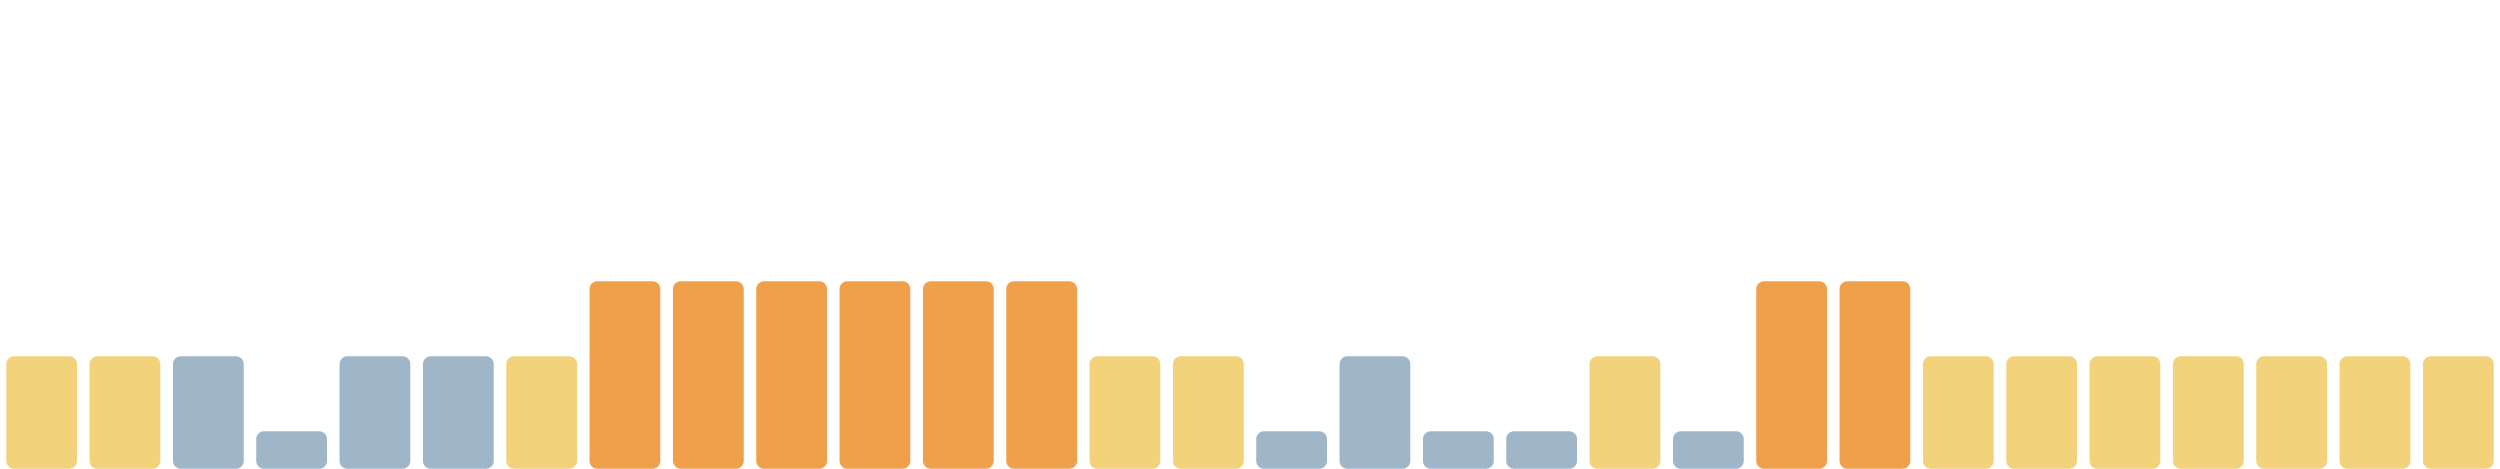
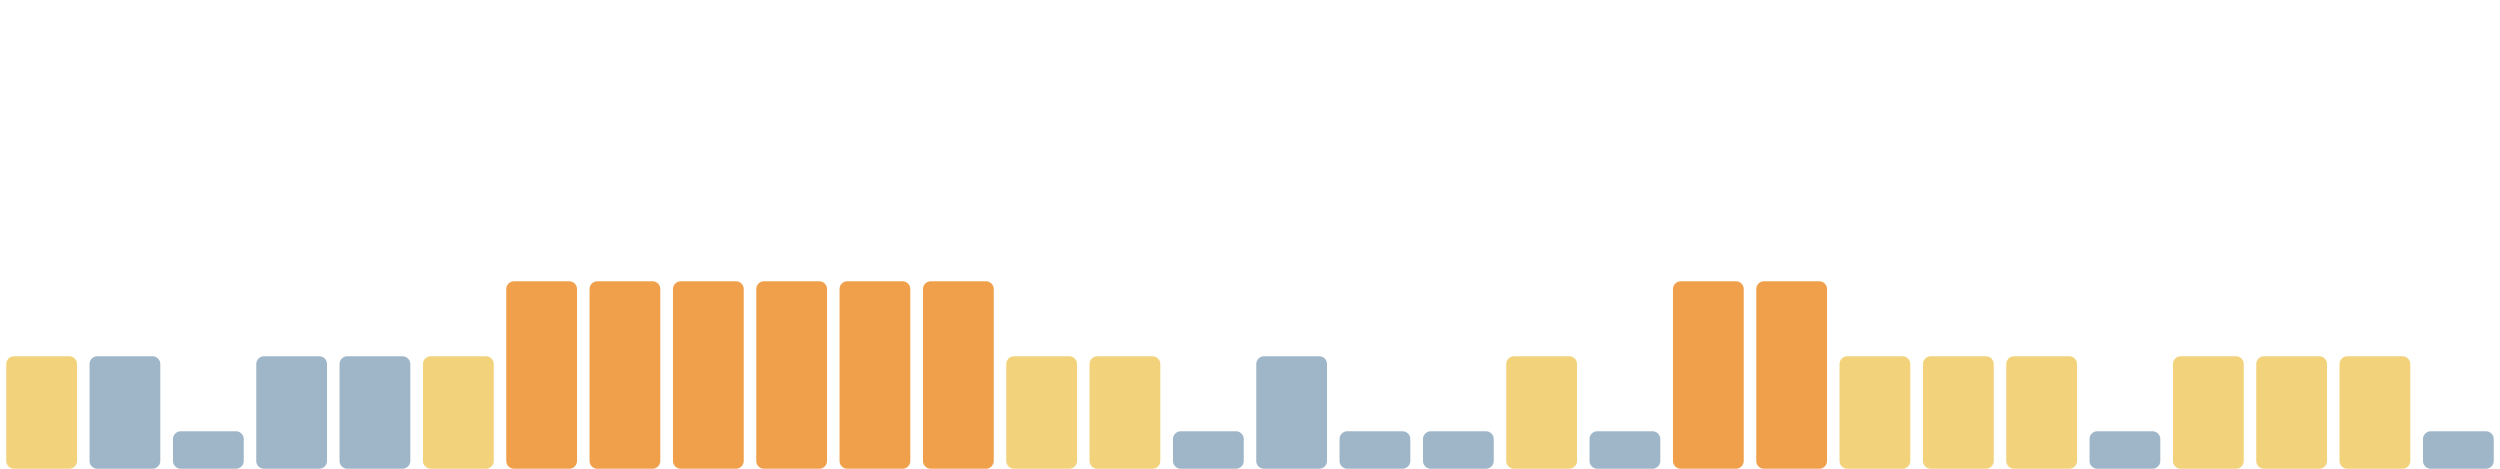
<svg xmlns="http://www.w3.org/2000/svg" viewBox="0 0 1600 300" width="1600" height="300" preserveAspectRatio="none" role="img" aria-label="Índice de huella climática de los últimos 30 días">
  <rect x="4.0" y="228" width="45.3" height="72" rx="5" fill="#f2d27a" />
-   <rect x="57.3" y="228" width="45.3" height="72" rx="5" fill="#f2d27a" />
-   <rect x="110.7" y="228" width="45.3" height="72" rx="5" fill="#9fb6c8" />
-   <rect x="164.0" y="276" width="45.3" height="24" rx="5" fill="#9fb6c8" />
+   <rect x="57.3" y="228" width="45.3" height="72" rx="5" fill="#9fb6c8" />
+   <rect x="110.7" y="276" width="45.3" height="24" rx="5" fill="#9fb6c8" />
+   <rect x="164.0" y="228" width="45.3" height="72" rx="5" fill="#9fb6c8" />
  <rect x="217.3" y="228" width="45.3" height="72" rx="5" fill="#9fb6c8" />
-   <rect x="270.7" y="228" width="45.3" height="72" rx="5" fill="#9fb6c8" />
-   <rect x="324.0" y="228" width="45.3" height="72" rx="5" fill="#f2d27a" />
+   <rect x="270.7" y="228" width="45.3" height="72" rx="5" fill="#f2d27a" />
+   <rect x="324.0" y="180" width="45.3" height="120" rx="5" fill="#f0a04b" />
  <rect x="377.3" y="180" width="45.3" height="120" rx="5" fill="#f0a04b" />
  <rect x="430.7" y="180" width="45.3" height="120" rx="5" fill="#f0a04b" />
  <rect x="484.0" y="180" width="45.3" height="120" rx="5" fill="#f0a04b" />
  <rect x="537.3" y="180" width="45.3" height="120" rx="5" fill="#f0a04b" />
  <rect x="590.7" y="180" width="45.3" height="120" rx="5" fill="#f0a04b" />
-   <rect x="644.0" y="180" width="45.3" height="120" rx="5" fill="#f0a04b" />
+   <rect x="644.0" y="228" width="45.3" height="72" rx="5" fill="#f2d27a" />
  <rect x="697.3" y="228" width="45.3" height="72" rx="5" fill="#f2d27a" />
-   <rect x="750.7" y="228" width="45.3" height="72" rx="5" fill="#f2d27a" />
-   <rect x="804.0" y="276" width="45.3" height="24" rx="5" fill="#9fb6c8" />
-   <rect x="857.3" y="228" width="45.3" height="72" rx="5" fill="#9fb6c8" />
+   <rect x="750.7" y="276" width="45.3" height="24" rx="5" fill="#9fb6c8" />
+   <rect x="804.0" y="228" width="45.3" height="72" rx="5" fill="#9fb6c8" />
+   <rect x="857.3" y="276" width="45.3" height="24" rx="5" fill="#9fb6c8" />
  <rect x="910.7" y="276" width="45.3" height="24" rx="5" fill="#9fb6c8" />
-   <rect x="964.0" y="276" width="45.3" height="24" rx="5" fill="#9fb6c8" />
-   <rect x="1017.3" y="228" width="45.3" height="72" rx="5" fill="#f2d27a" />
-   <rect x="1070.7" y="276" width="45.3" height="24" rx="5" fill="#9fb6c8" />
+   <rect x="964.0" y="228" width="45.3" height="72" rx="5" fill="#f2d27a" />
+   <rect x="1017.3" y="276" width="45.3" height="24" rx="5" fill="#9fb6c8" />
+   <rect x="1070.7" y="180" width="45.3" height="120" rx="5" fill="#f0a04b" />
  <rect x="1124.0" y="180" width="45.3" height="120" rx="5" fill="#f0a04b" />
-   <rect x="1177.3" y="180" width="45.3" height="120" rx="5" fill="#f0a04b" />
+   <rect x="1177.3" y="228" width="45.3" height="72" rx="5" fill="#f2d27a" />
  <rect x="1230.7" y="228" width="45.3" height="72" rx="5" fill="#f2d27a" />
  <rect x="1284.0" y="228" width="45.3" height="72" rx="5" fill="#f2d27a" />
-   <rect x="1337.3" y="228" width="45.3" height="72" rx="5" fill="#f2d27a" />
+   <rect x="1337.3" y="276" width="45.3" height="24" rx="5" fill="#9fb6c8" />
  <rect x="1390.7" y="228" width="45.3" height="72" rx="5" fill="#f2d27a" />
  <rect x="1444.0" y="228" width="45.3" height="72" rx="5" fill="#f2d27a" />
  <rect x="1497.3" y="228" width="45.3" height="72" rx="5" fill="#f2d27a" />
-   <rect x="1550.7" y="228" width="45.3" height="72" rx="5" fill="#f2d27a" />
+   <rect x="1550.7" y="276" width="45.3" height="24" rx="5" fill="#9fb6c8" />
</svg>
